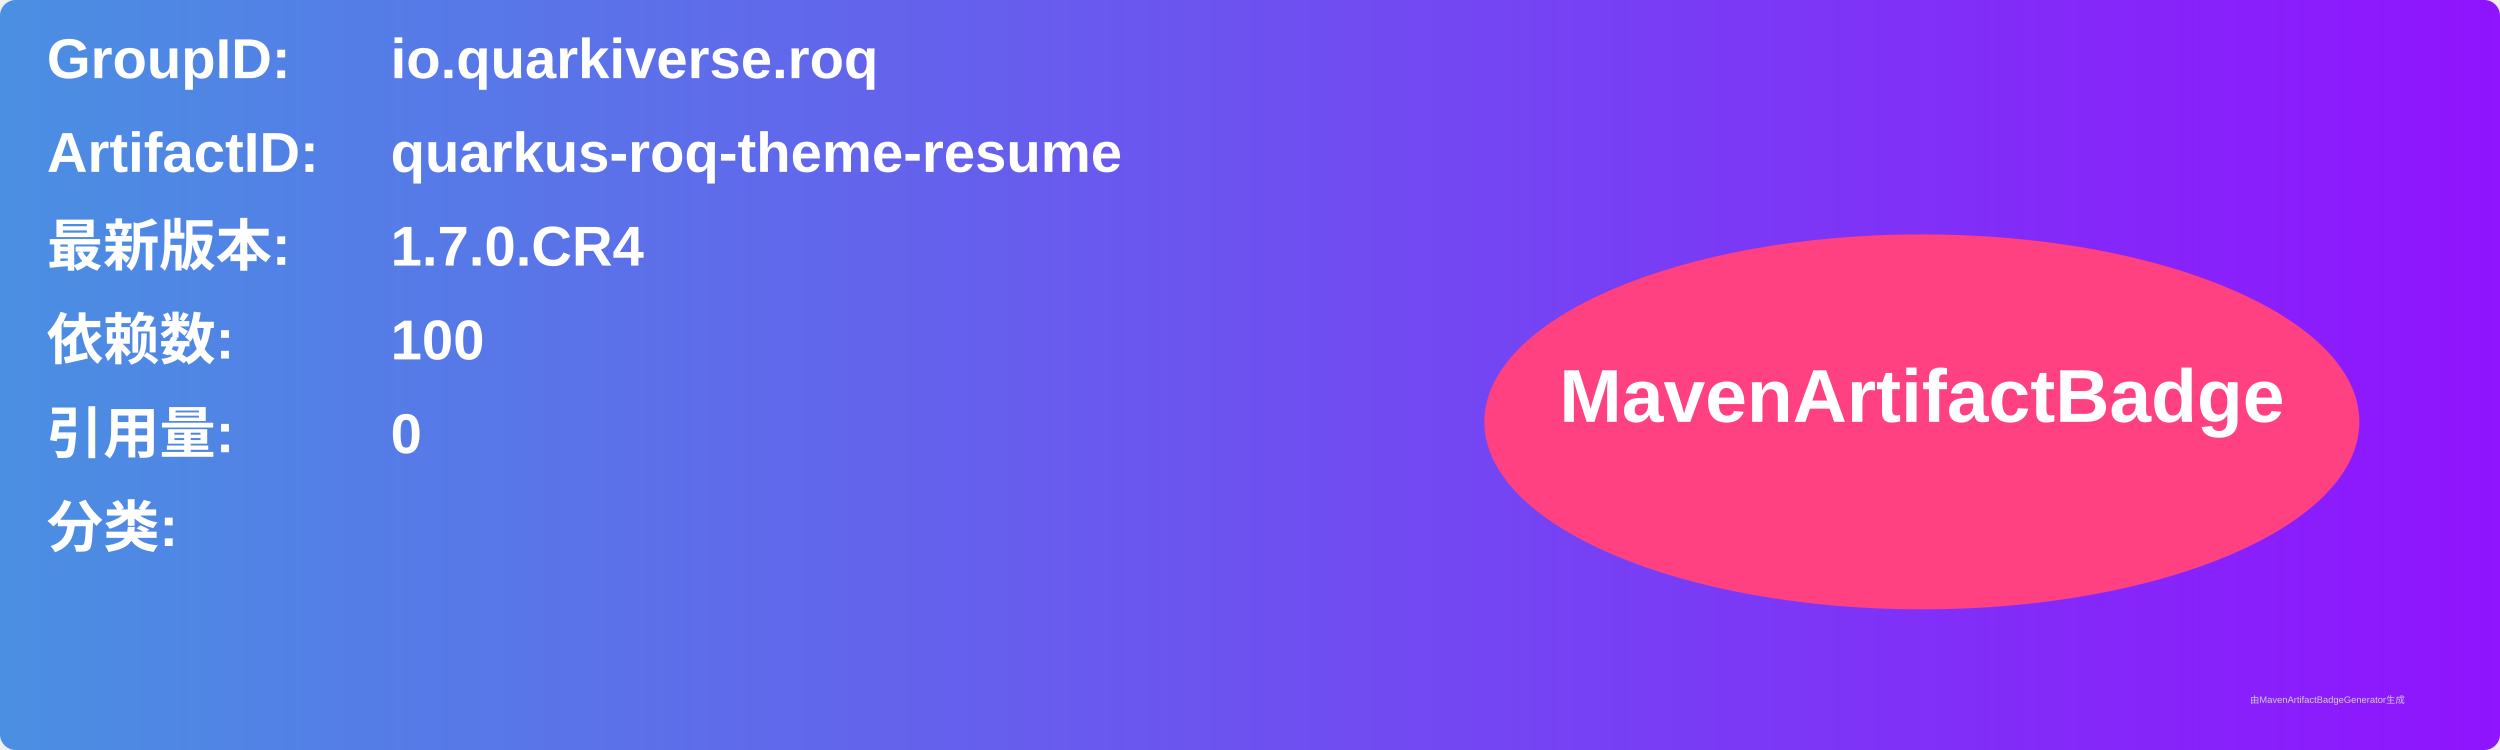
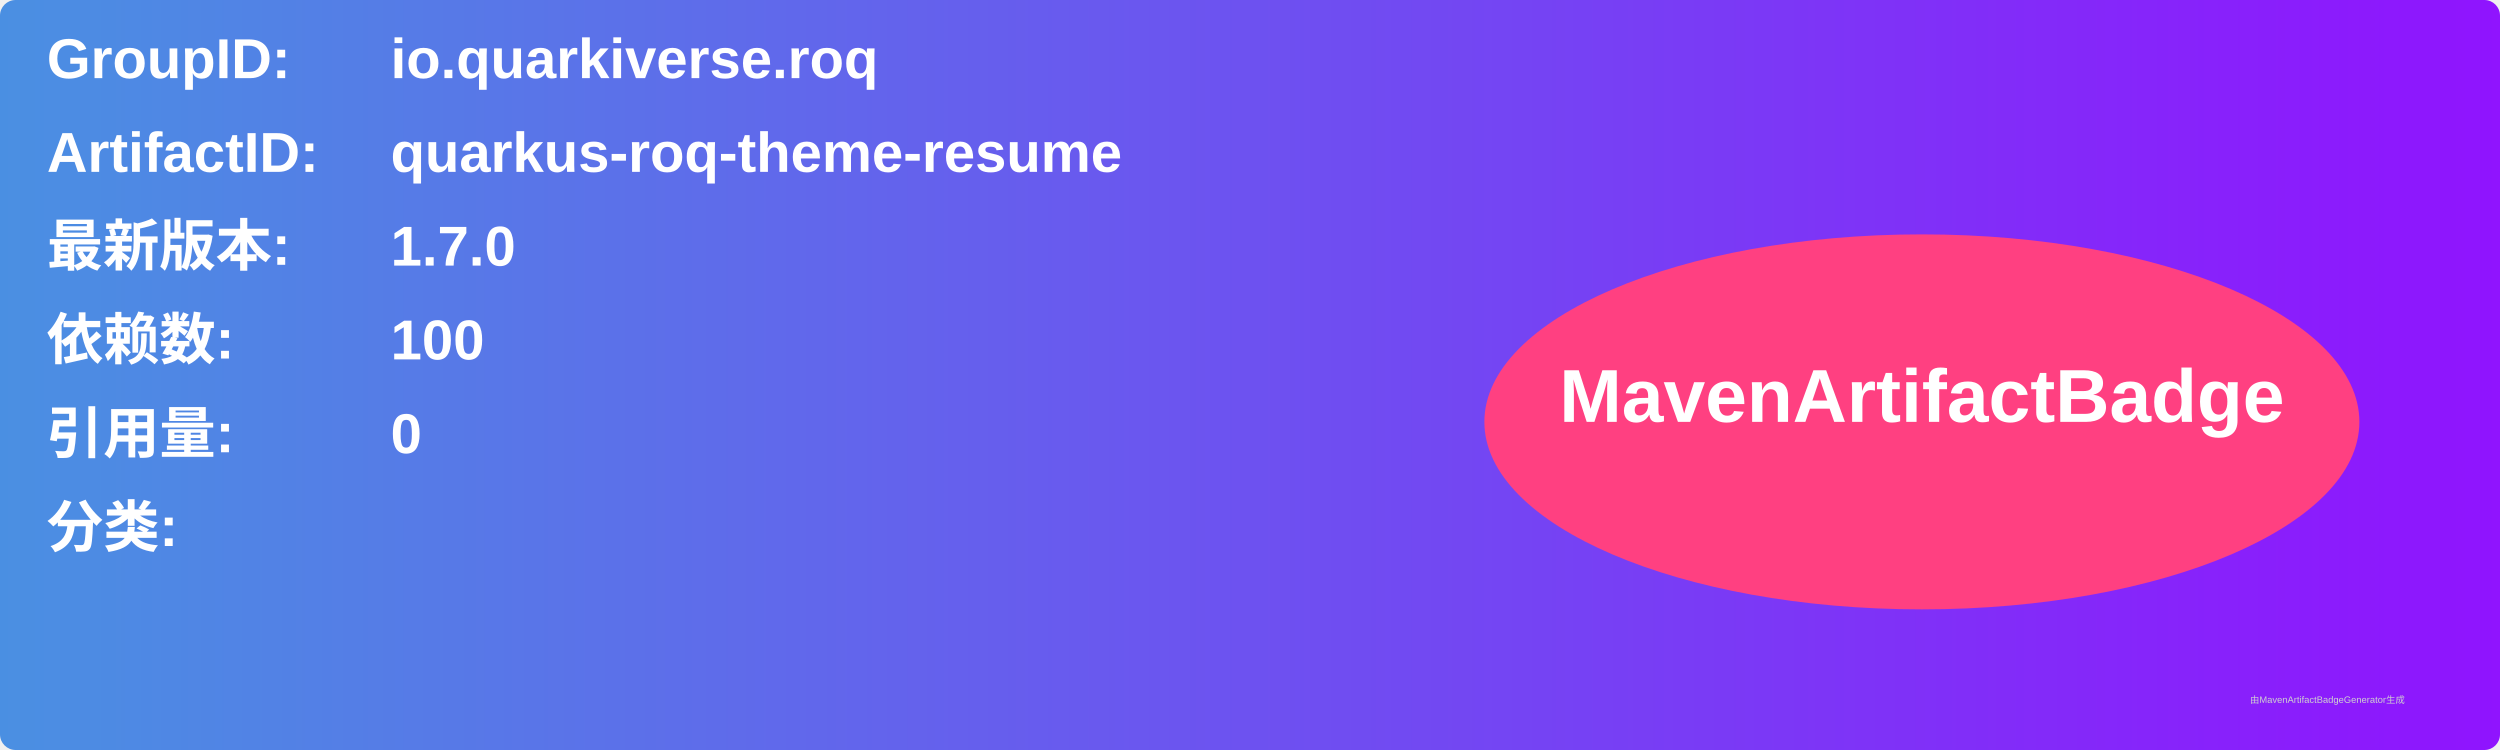
<svg xmlns="http://www.w3.org/2000/svg" width="800" height="240" viewBox="0 0 800 240">
  <linearGradient id="grad" x1="0%" y1="0%" x2="100%" y2="0%">
    <stop offset="0%" stop-color="#4a90e2" />
    <stop offset="100%" stop-color="#9013fe" />
  </linearGradient>
  <rect width="100%" height="100%" rx="5" ry="5" fill="url(#grad)" />
  <g transform="translate(15, 15)">
    <text x="0" y="10" font-family="Arial" font-size="18" fill="white" font-weight="bold" width="260">GroupID:</text>
    <text x="110" y="10" font-family="Arial" font-size="18" fill="white" font-weight="bold" width="460">io.quarkiverse.roq</text>
    <text x="0" y="40" font-family="Arial" font-size="18" fill="white" font-weight="bold" width="260">ArtifactID:</text>
    <text x="110" y="40" font-family="Arial" font-size="18" fill="white" font-weight="bold" width="460">quarkus-roq-theme-resume</text>
    <text x="0" y="70" font-family="Arial" font-size="18" fill="white" font-weight="bold">最新版本:</text>
    <text x="110" y="70" font-family="Arial" font-size="18" fill="white" font-weight="bold">
-       <tspan font-weight="bold">1.7.0.CR4</tspan>
+       <tspan font-weight="bold">1.7.0</tspan>
    </text>
    <text x="0" y="100" font-family="Arial" font-size="18" fill="white" font-weight="bold">依赖数: </text>
    <text x="110" y="100" font-family="Arial" font-size="18" fill="white">
      <tspan font-weight="bold">100</tspan>
    </text>
    <text x="0" y="130" font-family="Arial" font-size="18" fill="white" font-weight="bold">引用量: </text>
    <text x="110" y="130" font-family="Arial" font-size="18" fill="white">
      <tspan font-weight="bold">0</tspan>
    </text>
    <text x="0" y="160" font-family="Arial" font-size="18" fill="white" font-weight="bold">分类:</text>
    <text x="10" y="190" font-family="Arial" font-size="10" fill="white">
      <tspan font-weight="bold" />
    </text>
    <ellipse cx="600" cy="120" rx="140" ry="60" fill="#ff4081" />
    <text x="600" y="120" text-anchor="middle" font-family="Arial" font-size="24" fill="white" font-weight="bold">MavenArtifactBadge</text>
  </g>
  <text x="720" y="225" font-family="Arial" font-size="3" fill="#d0d0d0">由MavenArtifactBadgeGenerator生成</text>
</svg>
